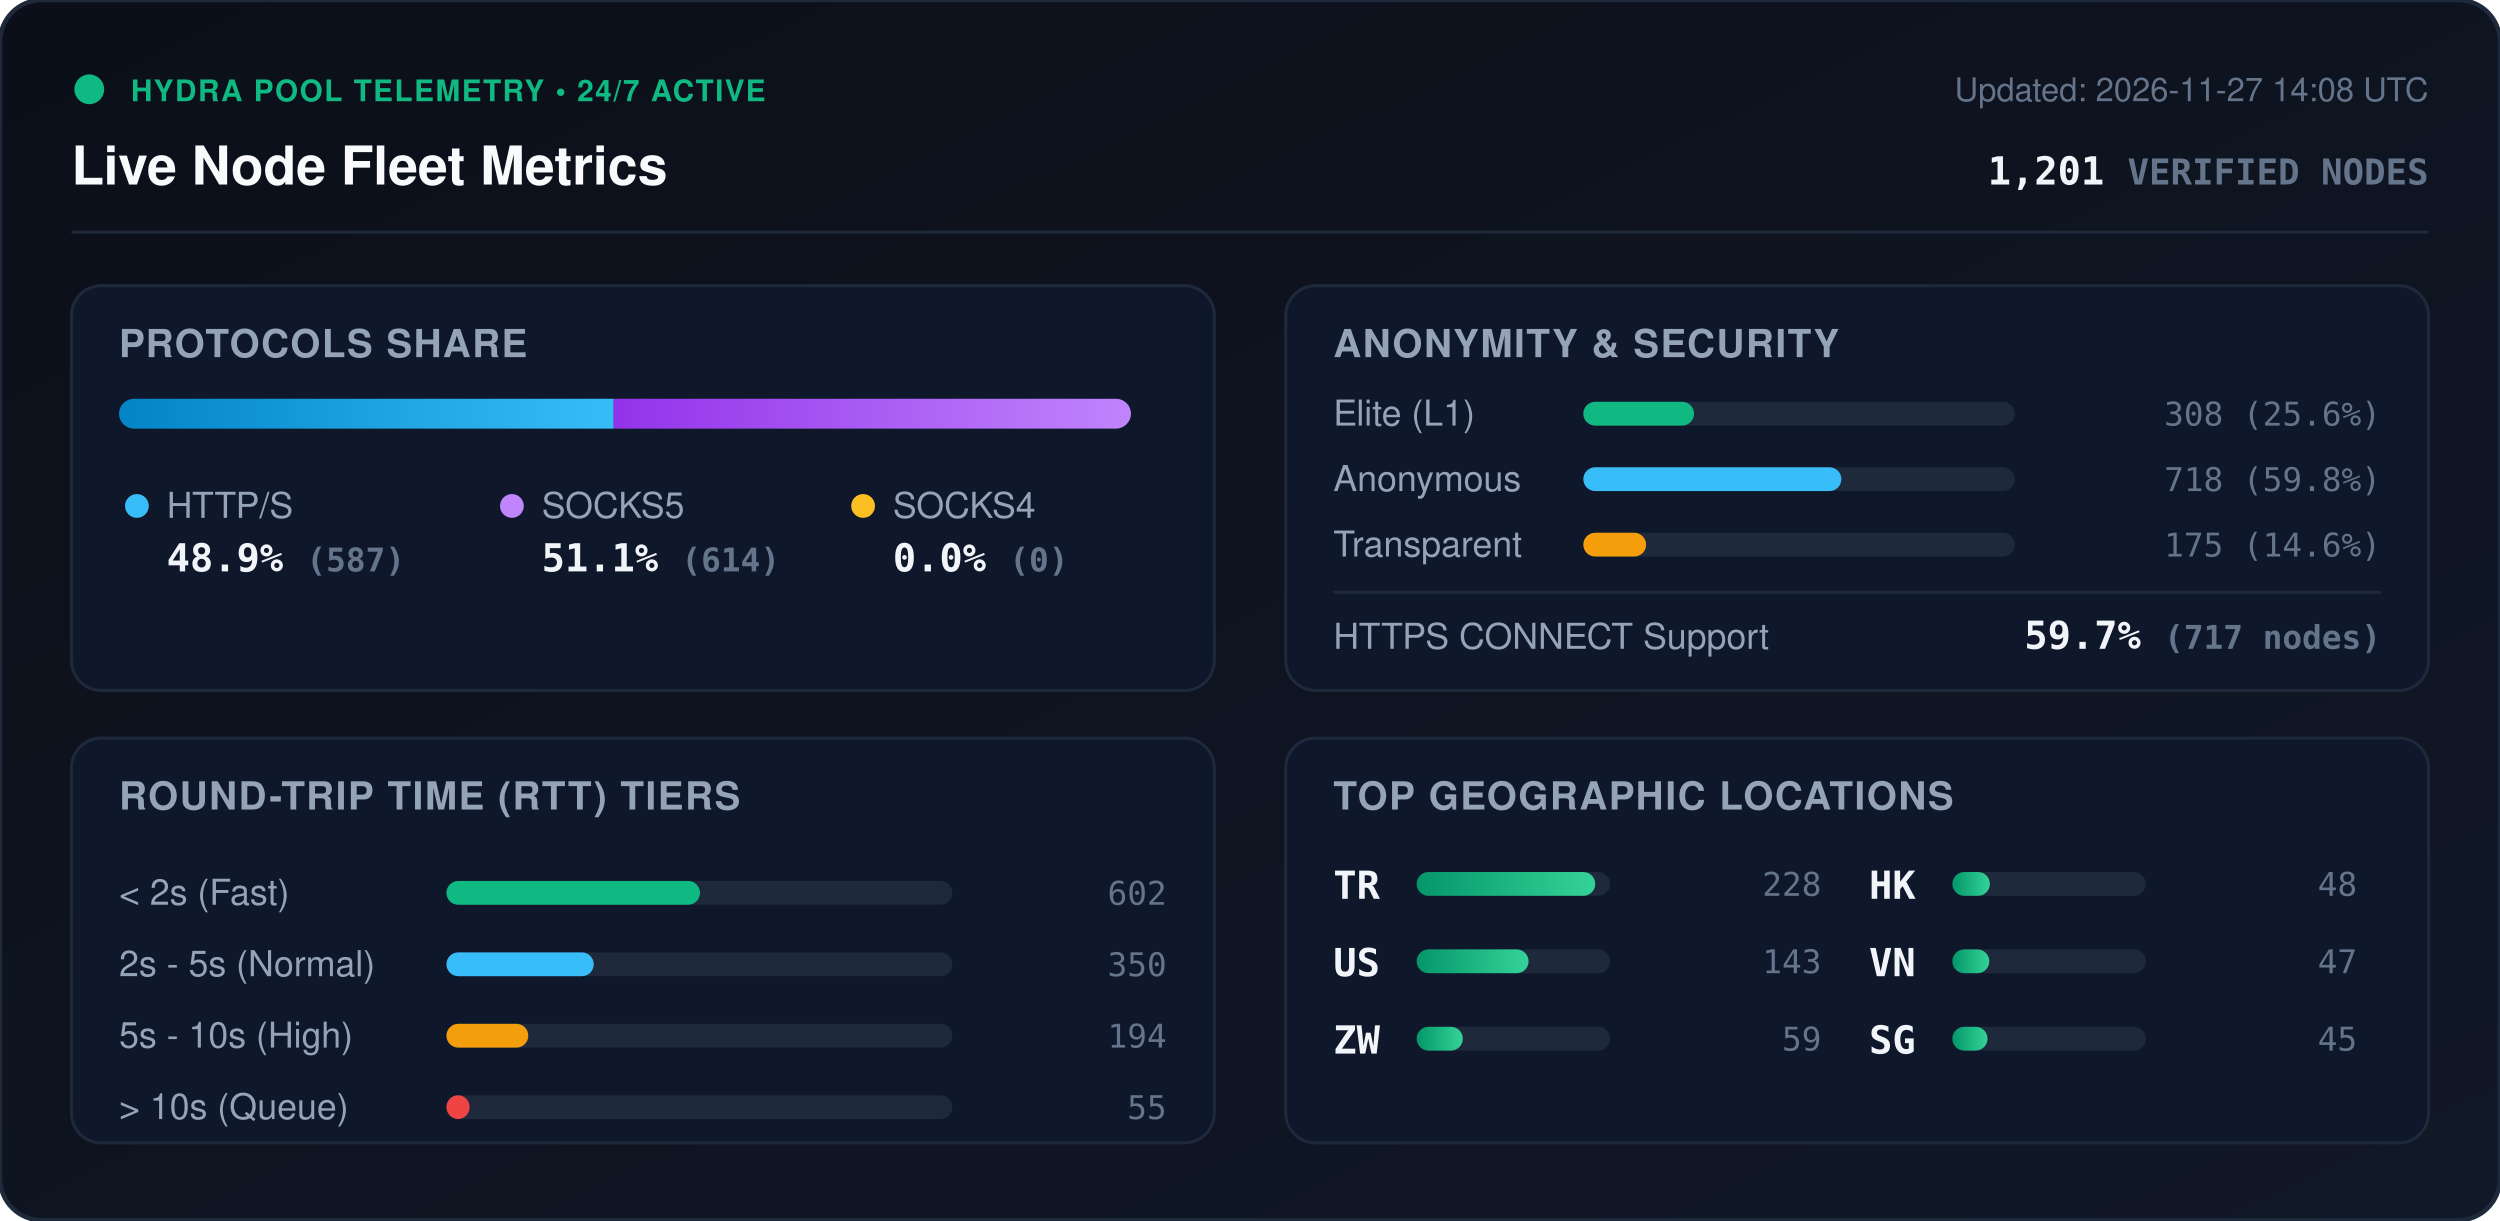
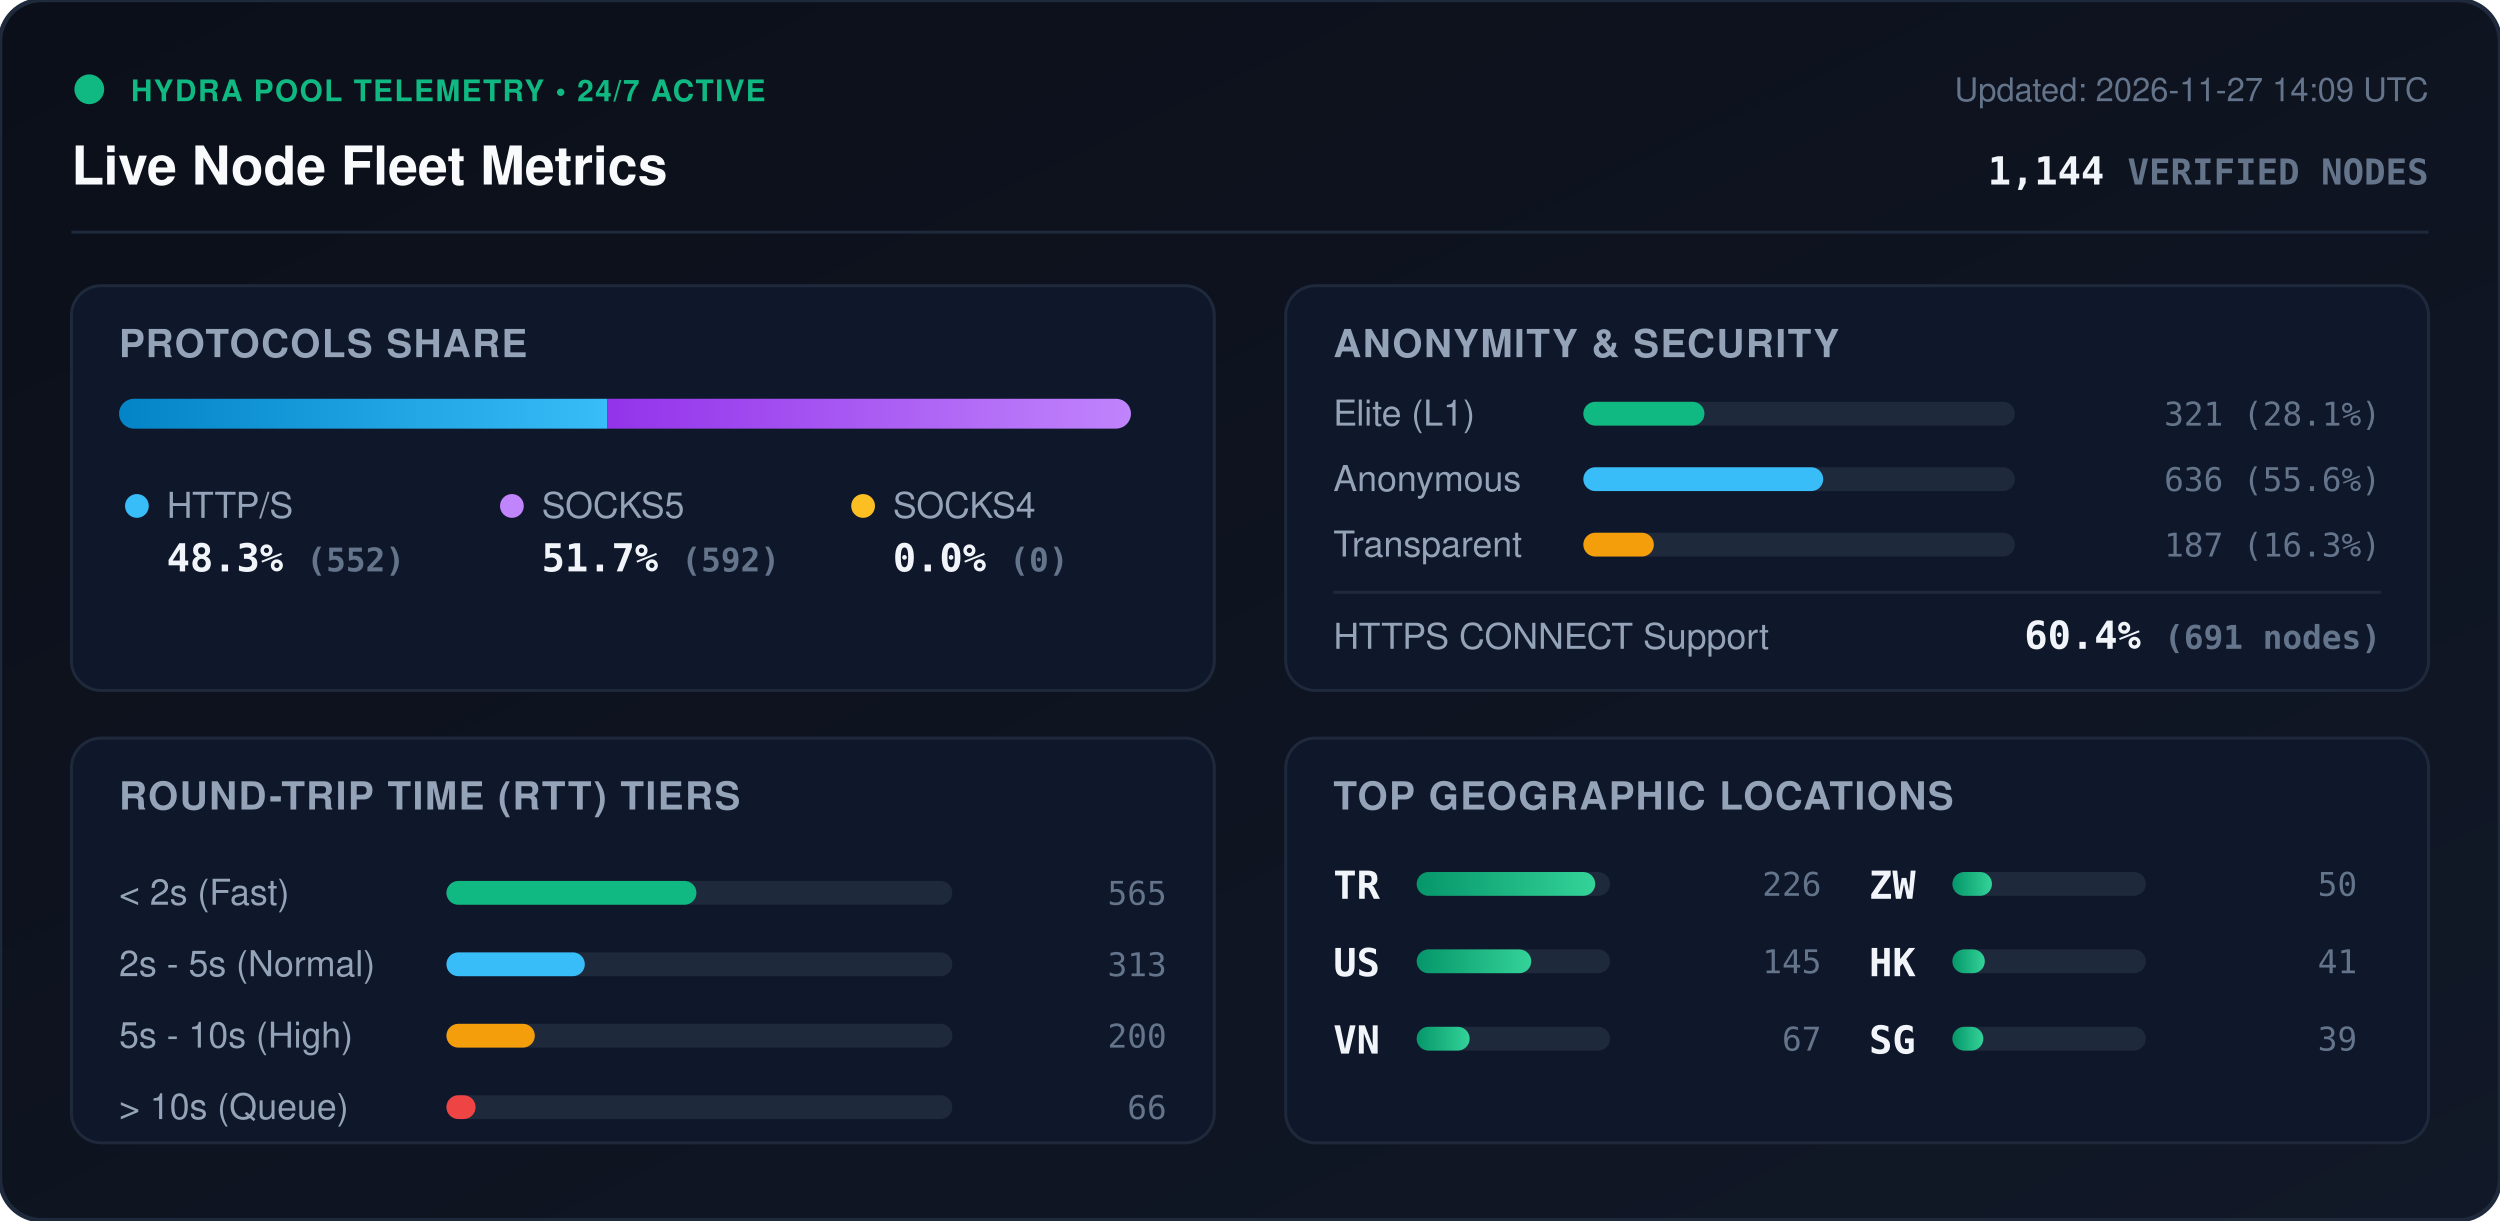
<svg xmlns="http://www.w3.org/2000/svg" viewBox="0 0 840 410" width="840" height="410" style="max-width: 100%; height: auto;">
  <defs>
    <linearGradient id="bg" x1="0%" y1="0%" x2="100%" y2="100%">
      <stop offset="0%" stop-color="#0b0f19" />
      <stop offset="100%" stop-color="#111827" />
    </linearGradient>
    <linearGradient id="bar-http" x1="0%" y1="0%" x2="100%" y2="0%">
      <stop offset="0%" stop-color="#0284c7" />
      <stop offset="100%" stop-color="#38bdf8" />
    </linearGradient>
    <linearGradient id="bar-socks5" x1="0%" y1="0%" x2="100%" y2="0%">
      <stop offset="0%" stop-color="#9333ea" />
      <stop offset="100%" stop-color="#c084fc" />
    </linearGradient>
    <linearGradient id="bar-socks4" x1="0%" y1="0%" x2="100%" y2="0%">
      <stop offset="0%" stop-color="#d97706" />
      <stop offset="100%" stop-color="#fbbf24" />
    </linearGradient>
    <linearGradient id="bar-green" x1="0%" y1="0%" x2="100%" y2="0%">
      <stop offset="0%" stop-color="#059669" />
      <stop offset="100%" stop-color="#34d399" />
    </linearGradient>
    <clipPath id="prog-track-clip">
      <rect width="340.0" height="10" rx="5" />
    </clipPath>
    <style>
      .title { font: 700 18px -apple-system, BlinkMacSystemFont, 'Segoe UI', Helvetica, Arial, sans-serif; fill: #f8fafc; }
      .sub { font: 500 11px -apple-system, BlinkMacSystemFont, 'Segoe UI', Helvetica, Arial, sans-serif; fill: #64748b; }
      .section-hdr { font: 600 13px -apple-system, BlinkMacSystemFont, 'Segoe UI', Helvetica, Arial, sans-serif; fill: #94a3b8; letter-spacing: 0.5px; }
      .metric-val { font: 700 13px -apple-system, BlinkMacSystemFont, 'Segoe UI', Helvetica, Arial, sans-serif; fill: #f1f5f9; }
      .metric-lbl { font: 500 12px -apple-system, BlinkMacSystemFont, 'Segoe UI', Helvetica, Arial, sans-serif; fill: #94a3b8; }
      .badge-txt { font: 700 10px -apple-system, BlinkMacSystemFont, 'Segoe UI', Helvetica, Arial, sans-serif; fill: #10b981; letter-spacing: 0.5px; }
      .mono { font-family: ui-monospace, SFMono-Regular, Menlo, Monaco, Consolas, monospace; }
      .pulse { animation: beacon 2s infinite ease-in-out; }
      @keyframes beacon { 0%, 100% { opacity: 1; } 50% { opacity: 0.35; } }
    </style>
  </defs>
  <rect width="840" height="410" rx="14" fill="url(#bg)" stroke="#1e293b" stroke-width="1.5" />
  <g transform="translate(24, 24)">
    <circle cx="6" cy="6" r="5" fill="#10b981" class="pulse" />
    <text x="20" y="10" class="badge-txt">HYDRA POOL TELEMETRY • 24/7 ACTIVE</text>
    <text x="0" y="38" class="title">Live Node Fleet Metrics</text>
-     <text x="792" y="10" text-anchor="end" class="sub">Updated: 2026-11-27 14:08 UTC</text>
-     <text x="792" y="38" text-anchor="end" class="metric-val mono" fill="#38bdf8">1,201 <tspan font-size="12" fill="#64748b">VERIFIED NODES</tspan>
+     <text x="792" y="10" text-anchor="end" class="sub">Updated: 2026-11-27 14:09 UTC</text>
+     <text x="792" y="38" text-anchor="end" class="metric-val mono" fill="#38bdf8">1,144 <tspan font-size="12" fill="#64748b">VERIFIED NODES</tspan>
    </text>
  </g>
  <line x1="24" y1="78" x2="816" y2="78" stroke="#1e293b" stroke-width="1" />
  <g transform="translate(24, 96)">
    <rect width="384" height="136" rx="10" fill="#0f172a" stroke="#1e293b" />
    <text x="16" y="24" class="section-hdr">PROTOCOLS SHARE</text>
    <g transform="translate(16, 38)">
      <rect width="340.0" height="10" rx="5" fill="#1e293b" />
      <g clip-path="url(#prog-track-clip)">
-         <rect x="0" width="166.2" height="10" fill="url(#bar-http)" />
-         <rect x="166.2" width="173.8" height="10" fill="url(#bar-socks5)" />
+         <rect x="0" width="164.1" height="10" fill="url(#bar-http)" />
+         <rect x="164.1" width="175.9" height="10" fill="url(#bar-socks5)" />
        <rect x="340.0" width="0.0" height="10" fill="url(#bar-socks4)" />
      </g>
    </g>
    <g transform="translate(16, 68)">
      <circle cx="6" cy="6" r="4" fill="#38bdf8" />
      <text x="16" y="10" class="metric-lbl">HTTP/S</text>
-       <text x="16" y="28" class="metric-val mono">48.9% <tspan font-size="11" fill="#64748b">(587)</tspan>
+       <text x="16" y="28" class="metric-val mono">48.3% <tspan font-size="11" fill="#64748b">(552)</tspan>
      </text>
      <circle cx="132" cy="6" r="4" fill="#c084fc" />
      <text x="142" y="10" class="metric-lbl">SOCKS5</text>
-       <text x="142" y="28" class="metric-val mono">51.1% <tspan font-size="11" fill="#64748b">(614)</tspan>
+       <text x="142" y="28" class="metric-val mono">51.7% <tspan font-size="11" fill="#64748b">(592)</tspan>
      </text>
      <circle cx="250" cy="6" r="4" fill="#fbbf24" />
      <text x="260" y="10" class="metric-lbl">SOCKS4</text>
      <text x="260" y="28" class="metric-val mono">0.0% <tspan font-size="11" fill="#64748b">(0)</tspan>
      </text>
    </g>
  </g>
  <g transform="translate(432, 96)">
    <rect width="384" height="136" rx="10" fill="#0f172a" stroke="#1e293b" />
    <text x="16" y="24" class="section-hdr">ANONYMITY &amp; SECURITY</text>
    <text x="16" y="47" class="metric-lbl">Elite (L1)</text>
    <rect x="100" y="39" width="145.0" height="8" rx="4" fill="#1e293b" />
-     <rect x="100" y="39" width="37.2" height="8" rx="4" fill="#10b981" />
-     <text x="368" y="47" text-anchor="end" class="mono sub" fill="#e2e8f0">308 (25.6%)</text>
+     <rect x="100" y="39" width="40.7" height="8" rx="4" fill="#10b981" />
+     <text x="368" y="47" text-anchor="end" class="mono sub" fill="#e2e8f0">321 (28.1%)</text>
    <text x="16" y="69" class="metric-lbl">Anonymous</text>
    <rect x="100" y="61" width="145.0" height="8" rx="4" fill="#1e293b" />
-     <rect x="100" y="61" width="86.7" height="8" rx="4" fill="#38bdf8" />
-     <text x="368" y="69" text-anchor="end" class="mono sub" fill="#e2e8f0">718 (59.8%)</text>
+     <rect x="100" y="61" width="80.6" height="8" rx="4" fill="#38bdf8" />
+     <text x="368" y="69" text-anchor="end" class="mono sub" fill="#e2e8f0">636 (55.6%)</text>
    <text x="16" y="91" class="metric-lbl">Transparent</text>
    <rect x="100" y="83" width="145.0" height="8" rx="4" fill="#1e293b" />
-     <rect x="100" y="83" width="21.1" height="8" rx="4" fill="#f59e0b" />
-     <text x="368" y="91" text-anchor="end" class="mono sub" fill="#e2e8f0">175 (14.6%)</text>
+     <rect x="100" y="83" width="23.7" height="8" rx="4" fill="#f59e0b" />
+     <text x="368" y="91" text-anchor="end" class="mono sub" fill="#e2e8f0">187 (16.3%)</text>
    <line x1="16" y1="103" x2="368" y2="103" stroke="#1e293b" stroke-width="1" />
    <text x="16" y="122" class="metric-lbl">HTTPS CONNECT Support</text>
-     <text x="368" y="122" text-anchor="end" class="metric-val mono" fill="#34d399">59.7% <tspan font-size="11" fill="#64748b">(717 nodes)</tspan>
+     <text x="368" y="122" text-anchor="end" class="metric-val mono" fill="#34d399">60.4% <tspan font-size="11" fill="#64748b">(691 nodes)</tspan>
    </text>
  </g>
  <g transform="translate(24, 248)">
    <rect width="384" height="136" rx="10" fill="#0f172a" stroke="#1e293b" />
    <text x="16" y="24" class="section-hdr">ROUND-TRIP TIME (RTT) TIERS</text>
    <g transform="translate(16, 42)">
      <text x="0" y="14" class="metric-lbl">&lt; 2s (Fast)</text>
      <rect x="110" y="6" width="170" height="8" rx="4" fill="#1e293b" />
-       <rect x="110" y="6" width="85.2" height="8" rx="4" fill="#10b981" />
-       <text x="352" y="14" text-anchor="end" class="mono sub">602</text>
+       <rect x="110" y="6" width="84.0" height="8" rx="4" fill="#10b981" />
+       <text x="352" y="14" text-anchor="end" class="mono sub">565</text>
      <text x="0" y="38" class="metric-lbl">2s - 5s (Normal)</text>
      <rect x="110" y="30" width="170" height="8" rx="4" fill="#1e293b" />
-       <rect x="110" y="30" width="49.5" height="8" rx="4" fill="#38bdf8" />
-       <text x="352" y="38" text-anchor="end" class="mono sub">350</text>
+       <rect x="110" y="30" width="46.5" height="8" rx="4" fill="#38bdf8" />
+       <text x="352" y="38" text-anchor="end" class="mono sub">313</text>
      <text x="0" y="62" class="metric-lbl">5s - 10s (High)</text>
      <rect x="110" y="54" width="170" height="8" rx="4" fill="#1e293b" />
-       <rect x="110" y="54" width="27.5" height="8" rx="4" fill="#f59e0b" />
-       <text x="352" y="62" text-anchor="end" class="mono sub">194</text>
+       <rect x="110" y="54" width="29.7" height="8" rx="4" fill="#f59e0b" />
+       <text x="352" y="62" text-anchor="end" class="mono sub">200</text>
      <text x="0" y="86" class="metric-lbl">&gt; 10s (Queue)</text>
      <rect x="110" y="78" width="170" height="8" rx="4" fill="#1e293b" />
-       <rect x="110" y="78" width="7.8" height="8" rx="4" fill="#ef4444" />
-       <text x="352" y="86" text-anchor="end" class="mono sub">55</text>
+       <rect x="110" y="78" width="9.8" height="8" rx="4" fill="#ef4444" />
+       <text x="352" y="86" text-anchor="end" class="mono sub">66</text>
    </g>
  </g>
  <g transform="translate(432, 248)">
    <rect width="384" height="136" rx="10" fill="#0f172a" stroke="#1e293b" />
    <text x="16" y="24" class="section-hdr">TOP GEOGRAPHIC LOCATIONS</text>
    <g transform="translate(16, 42)">
      <g transform="translate(0, 0)">
        <text x="0" y="12" class="mono metric-val" font-size="12">TR</text>
        <rect x="28" y="3" width="65" height="8" rx="4" fill="#1e293b" />
        <rect x="28" y="3" width="60.0" height="8" rx="4" fill="url(#bar-green)" />
-         <text x="164" y="11" text-anchor="end" class="mono sub">228</text>
+         <text x="164" y="11" text-anchor="end" class="mono sub">226</text>
      </g>
      <g transform="translate(0, 26)">
        <text x="0" y="12" class="mono metric-val" font-size="12">US</text>
        <rect x="28" y="3" width="65" height="8" rx="4" fill="#1e293b" />
-         <rect x="28" y="3" width="37.6" height="8" rx="4" fill="url(#bar-green)" />
-         <text x="164" y="11" text-anchor="end" class="mono sub">143</text>
+         <rect x="28" y="3" width="38.5" height="8" rx="4" fill="url(#bar-green)" />
+         <text x="164" y="11" text-anchor="end" class="mono sub">145</text>
      </g>
      <g transform="translate(0, 52)">
+         <text x="0" y="12" class="mono metric-val" font-size="12">VN</text>
+         <rect x="28" y="3" width="65" height="8" rx="4" fill="#1e293b" />
+         <rect x="28" y="3" width="17.8" height="8" rx="4" fill="url(#bar-green)" />
+         <text x="164" y="11" text-anchor="end" class="mono sub">67</text>
+       </g>
+       <g transform="translate(180, 0)">
        <text x="0" y="12" class="mono metric-val" font-size="12">ZW</text>
        <rect x="28" y="3" width="65" height="8" rx="4" fill="#1e293b" />
-         <rect x="28" y="3" width="15.5" height="8" rx="4" fill="url(#bar-green)" />
-         <text x="164" y="11" text-anchor="end" class="mono sub">59</text>
+         <rect x="28" y="3" width="13.3" height="8" rx="4" fill="url(#bar-green)" />
+         <text x="164" y="11" text-anchor="end" class="mono sub">50</text>
      </g>
-       <g transform="translate(180, 0)">
+       <g transform="translate(180, 26)">
        <text x="0" y="12" class="mono metric-val" font-size="12">HK</text>
        <rect x="28" y="3" width="65" height="8" rx="4" fill="#1e293b" />
-         <rect x="28" y="3" width="12.6" height="8" rx="4" fill="url(#bar-green)" />
-         <text x="164" y="11" text-anchor="end" class="mono sub">48</text>
-       </g>
-       <g transform="translate(180, 26)">
-         <text x="0" y="12" class="mono metric-val" font-size="12">VN</text>
-         <rect x="28" y="3" width="65" height="8" rx="4" fill="#1e293b" />
-         <rect x="28" y="3" width="12.4" height="8" rx="4" fill="url(#bar-green)" />
-         <text x="164" y="11" text-anchor="end" class="mono sub">47</text>
+         <rect x="28" y="3" width="10.9" height="8" rx="4" fill="url(#bar-green)" />
+         <text x="164" y="11" text-anchor="end" class="mono sub">41</text>
      </g>
      <g transform="translate(180, 52)">
        <text x="0" y="12" class="mono metric-val" font-size="12">SG</text>
        <rect x="28" y="3" width="65" height="8" rx="4" fill="#1e293b" />
-         <rect x="28" y="3" width="11.8" height="8" rx="4" fill="url(#bar-green)" />
-         <text x="164" y="11" text-anchor="end" class="mono sub">45</text>
+         <rect x="28" y="3" width="10.4" height="8" rx="4" fill="url(#bar-green)" />
+         <text x="164" y="11" text-anchor="end" class="mono sub">39</text>
      </g>
    </g>
  </g>
</svg>
